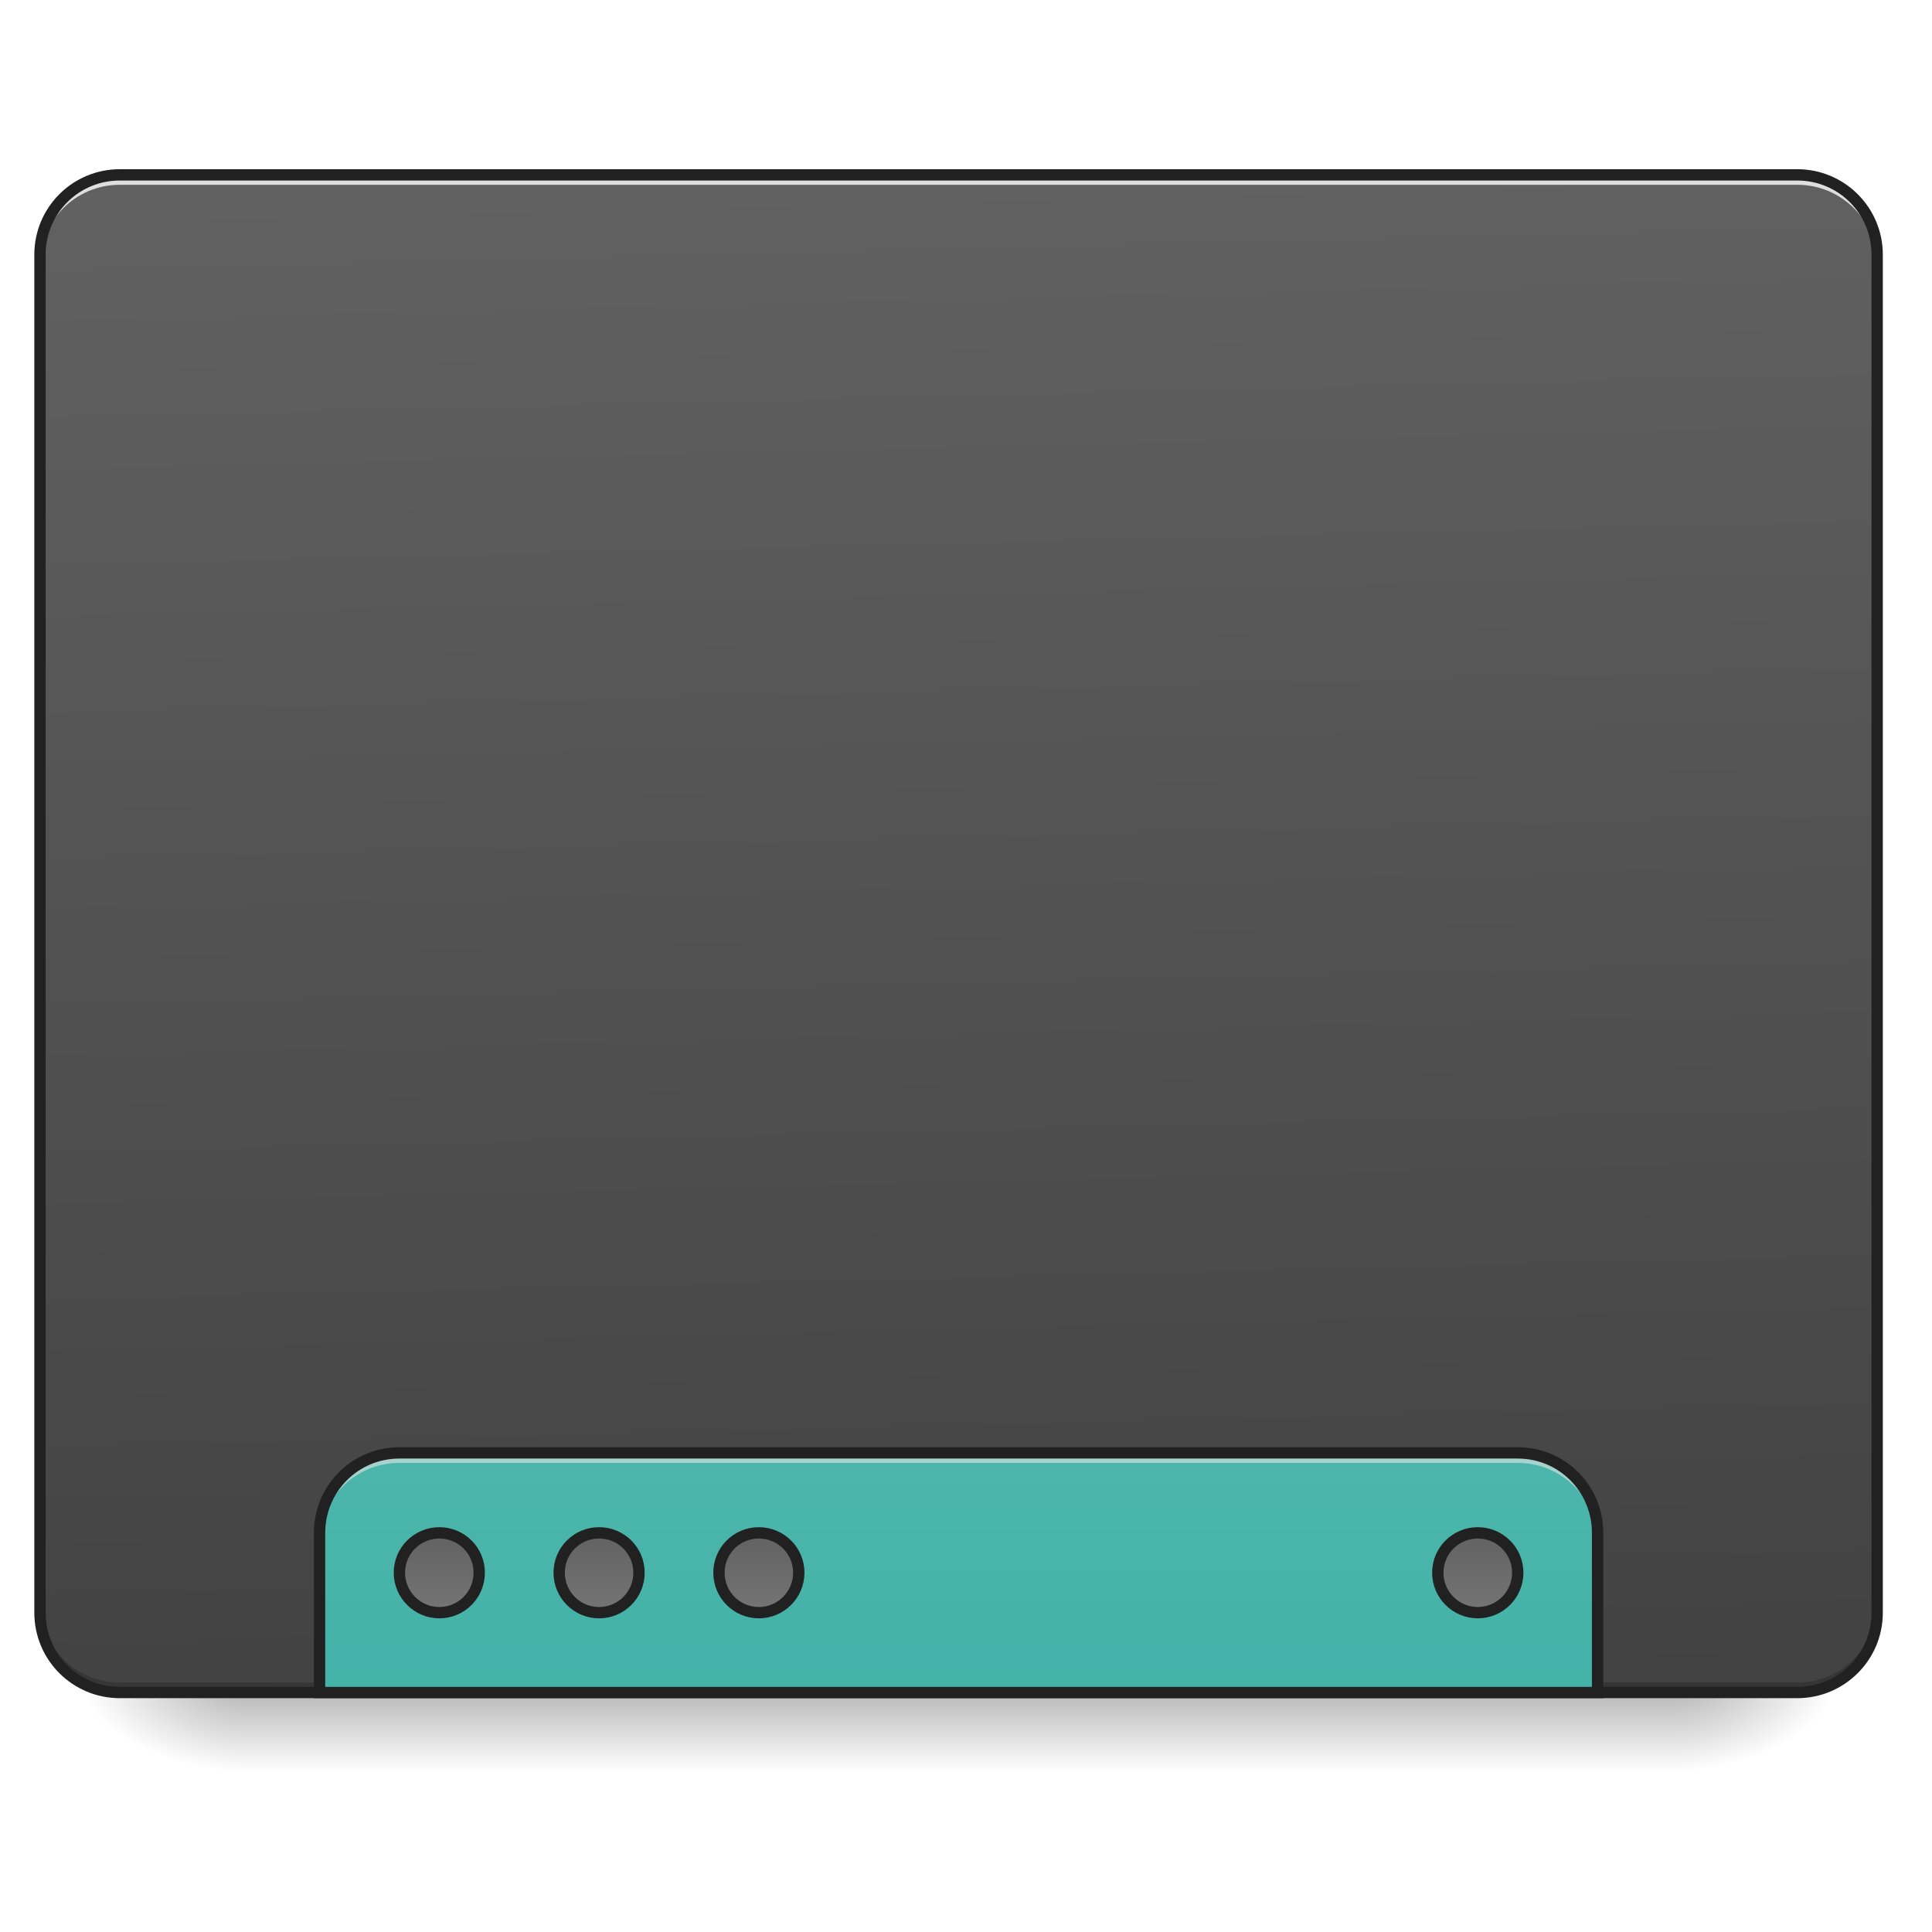
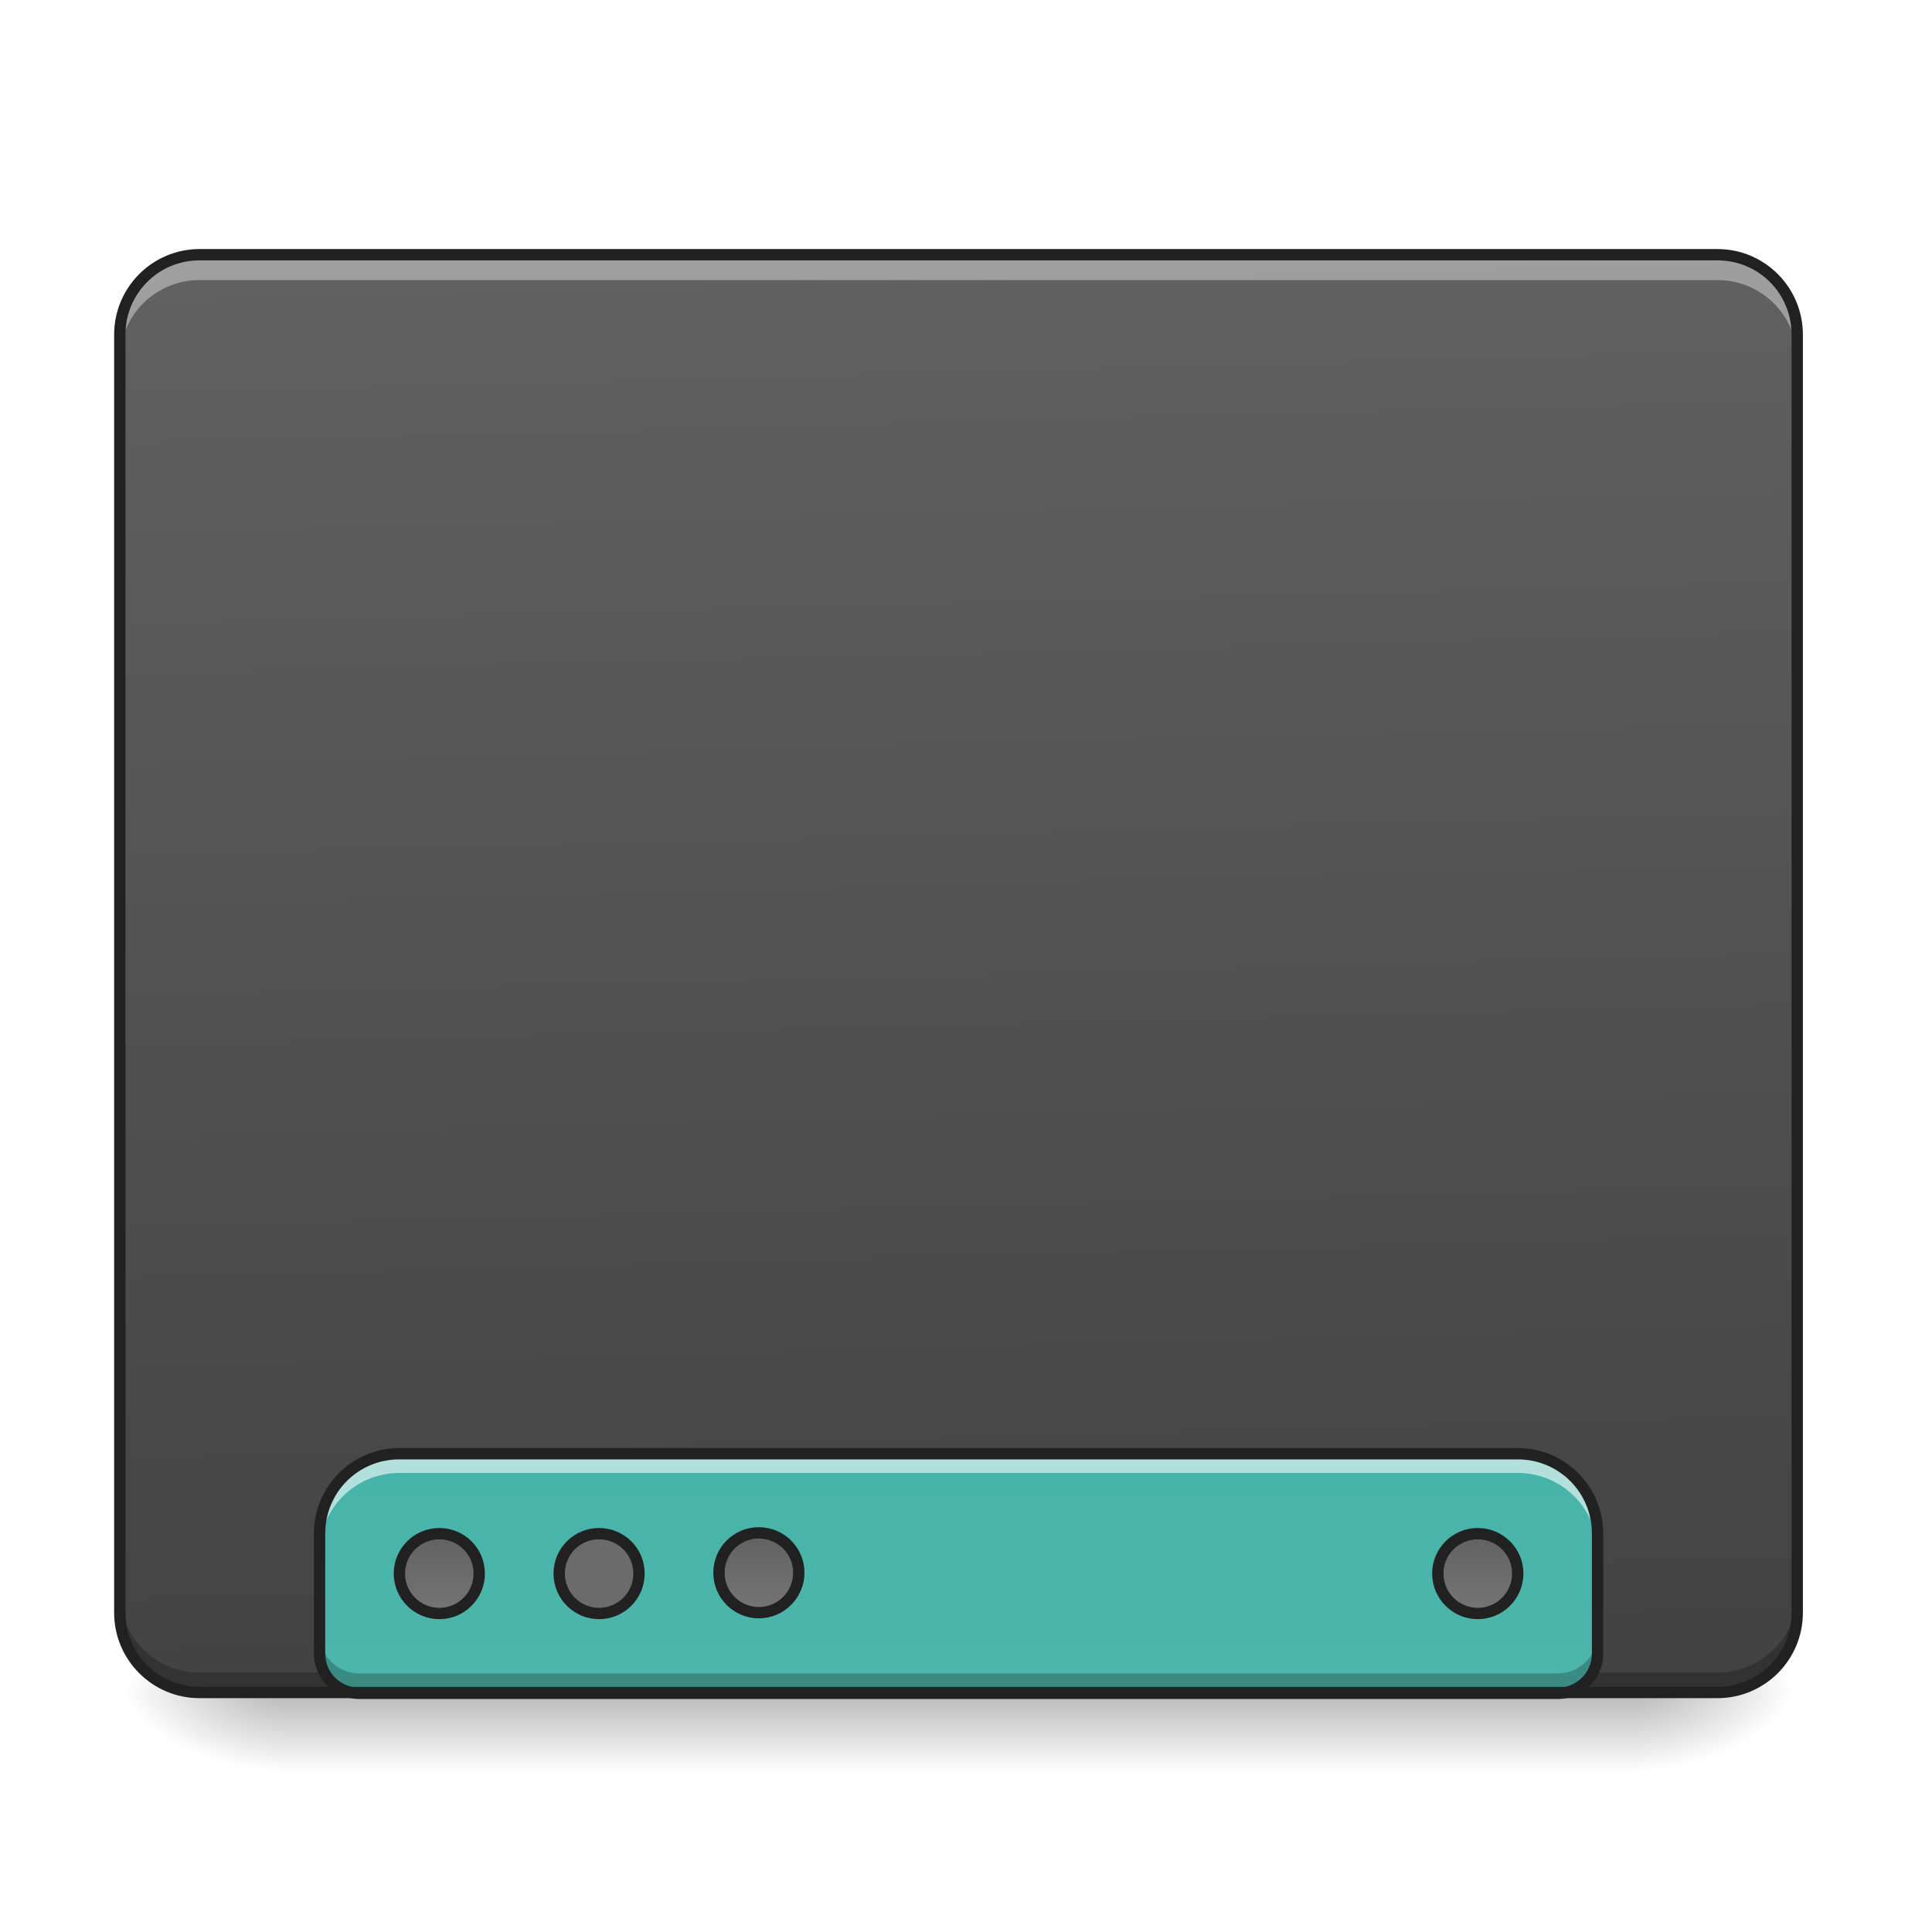
<svg xmlns="http://www.w3.org/2000/svg" width="64pt" height="64pt" viewBox="0 0 64 64" version="1.1">
  <defs>
    <linearGradient id="linear0" gradientUnits="userSpaceOnUse" x1="254" y1="233.5" x2="254" y2="254.667" gradientTransform="matrix(0.125012,0,0,0.125012,-0.00000763012,26.87757)">
      <stop offset="0" style="stop-color:rgb(0%,0%,0%);stop-opacity:0.275;" />
      <stop offset="1" style="stop-color:rgb(0%,0%,0%);stop-opacity:0;" />
    </linearGradient>
-     <radialGradient id="radial0" gradientUnits="userSpaceOnUse" cx="450.909" cy="189.579" fx="450.909" fy="189.579" r="21.167" gradientTransform="matrix(0.000000348341,-0.156265,-0.281277,-0.000000203077,108.2304,127.1907)">
+     <radialGradient id="radial0" gradientUnits="userSpaceOnUse" cx="450.909" cy="189.579" fx="450.909" fy="189.579" r="21.167" gradientTransform="matrix(0.000000348341,-0.156265,-0.281277,-0.000000203077,106.9074,127.1907)">
      <stop offset="0" style="stop-color:rgb(0%,0%,0%);stop-opacity:0.314;" />
      <stop offset="0.222" style="stop-color:rgb(0%,0%,0%);stop-opacity:0.275;" />
      <stop offset="1" style="stop-color:rgb(0%,0%,0%);stop-opacity:0;" />
    </radialGradient>
-     <radialGradient id="radial1" gradientUnits="userSpaceOnUse" cx="450.909" cy="189.579" fx="450.909" fy="189.579" r="21.167" gradientTransform="matrix(-0.000000348341,0.156265,0.281277,0.000000203077,-44.72436,-15.05496)">
+     <radialGradient id="radial1" gradientUnits="userSpaceOnUse" cx="450.909" cy="189.579" fx="450.909" fy="189.579" r="21.167" gradientTransform="matrix(-0.000000348341,0.156265,0.281277,0.000000203077,-43.40132,-15.05496)">
      <stop offset="0" style="stop-color:rgb(0%,0%,0%);stop-opacity:0.314;" />
      <stop offset="0.222" style="stop-color:rgb(0%,0%,0%);stop-opacity:0.275;" />
      <stop offset="1" style="stop-color:rgb(0%,0%,0%);stop-opacity:0;" />
    </radialGradient>
-     <radialGradient id="radial2" gradientUnits="userSpaceOnUse" cx="450.909" cy="189.579" fx="450.909" fy="189.579" r="21.167" gradientTransform="matrix(-0.000000348341,-0.156265,0.281277,-0.000000203077,-44.72436,127.1907)">
+     <radialGradient id="radial2" gradientUnits="userSpaceOnUse" cx="450.909" cy="189.579" fx="450.909" fy="189.579" r="21.167" gradientTransform="matrix(-0.000000348341,-0.156265,0.281277,-0.000000203077,-43.40132,127.1907)">
      <stop offset="0" style="stop-color:rgb(0%,0%,0%);stop-opacity:0.314;" />
      <stop offset="0.222" style="stop-color:rgb(0%,0%,0%);stop-opacity:0.275;" />
      <stop offset="1" style="stop-color:rgb(0%,0%,0%);stop-opacity:0;" />
    </radialGradient>
-     <radialGradient id="radial3" gradientUnits="userSpaceOnUse" cx="450.909" cy="189.579" fx="450.909" fy="189.579" r="21.167" gradientTransform="matrix(0.000000348341,0.156265,-0.281277,0.000000203077,108.2304,-15.05496)">
+     <radialGradient id="radial3" gradientUnits="userSpaceOnUse" cx="450.909" cy="189.579" fx="450.909" fy="189.579" r="21.167" gradientTransform="matrix(0.000000348341,0.156265,-0.281277,0.000000203077,106.9074,-15.05496)">
      <stop offset="0" style="stop-color:rgb(0%,0%,0%);stop-opacity:0.314;" />
      <stop offset="0.222" style="stop-color:rgb(0%,0%,0%);stop-opacity:0.275;" />
      <stop offset="1" style="stop-color:rgb(0%,0%,0%);stop-opacity:0;" />
    </radialGradient>
-     <linearGradient id="linear1" gradientUnits="userSpaceOnUse" x1="306.917" y1="-25.792" x2="305.955" y2="-141.415" gradientTransform="matrix(0.150699,0,0,0.434824,-11.70803,67.2827)">
+     <linearGradient id="linear1" gradientUnits="userSpaceOnUse" x1="306.917" y1="-25.792" x2="305.955" y2="-135.329" gradientTransform="matrix(0.150699,0,0,0.434824,-11.70803,67.2827)">
      <stop offset="0" style="stop-color:rgb(25.882%,25.882%,25.882%);stop-opacity:1;" />
      <stop offset="1" style="stop-color:rgb(38.039%,38.039%,38.039%);stop-opacity:1;" />
    </linearGradient>
-     <linearGradient id="linear2" gradientUnits="userSpaceOnUse" x1="960" y1="1455.118" x2="960" y2="2335.118" gradientTransform="matrix(0.0330761,0,0,0.0330761,0,0)">
+     <linearGradient id="linear2" gradientUnits="userSpaceOnUse" x1="1120" y1="1695.118" x2="1120" y2="255.118" gradientTransform="matrix(0.0330761,0,0,0.0330761,0,0.0273578)">
      <stop offset="0" style="stop-color:rgb(30.196%,71.373%,67.451%);stop-opacity:1;" />
      <stop offset="1" style="stop-color:rgb(14.902%,65.098%,60.392%);stop-opacity:1;" />
    </linearGradient>
-     <linearGradient id="linear3" gradientUnits="userSpaceOnUse" x1="444.5" y1="185.875" x2="444.5" y2="148.833" gradientTransform="matrix(0.5,0,0,0.571428,-105.8335,106.1191)">
+     <linearGradient id="linear3" gradientUnits="userSpaceOnUse" x1="444.5" y1="185.875" x2="444.5" y2="148.833" gradientTransform="matrix(0.5,0,0,0.571428,-105.8335,106.3379)">
      <stop offset="0" style="stop-color:rgb(45.882%,45.882%,45.882%);stop-opacity:1;" />
      <stop offset="1" style="stop-color:rgb(38.039%,38.039%,38.039%);stop-opacity:1;" />
    </linearGradient>
-     <linearGradient id="linear4" gradientUnits="userSpaceOnUse" x1="444.5" y1="185.875" x2="444.5" y2="148.833" gradientTransform="matrix(0.5,0,0,0.571428,-63.50011,106.1191)">
+     <linearGradient id="linear4" gradientUnits="userSpaceOnUse" x1="444.5" y1="185.875" x2="444.5" y2="148.833" gradientTransform="matrix(0.5,0,0,0.571428,-21.16681,106.1191)">
      <stop offset="0" style="stop-color:rgb(45.882%,45.882%,45.882%);stop-opacity:1;" />
      <stop offset="1" style="stop-color:rgb(38.039%,38.039%,38.039%);stop-opacity:1;" />
    </linearGradient>
-     <linearGradient id="linear5" gradientUnits="userSpaceOnUse" x1="444.5" y1="185.875" x2="444.5" y2="148.833" gradientTransform="matrix(0.5,0,0,0.571428,-21.1668,106.1191)">
-       <stop offset="0" style="stop-color:rgb(45.882%,45.882%,45.882%);stop-opacity:1;" />
-       <stop offset="1" style="stop-color:rgb(38.039%,38.039%,38.039%);stop-opacity:1;" />
-     </linearGradient>
-     <linearGradient id="linear6" gradientUnits="userSpaceOnUse" x1="444.5" y1="185.875" x2="444.5" y2="148.833" gradientTransform="matrix(0.5,0,0,0.571428,169.3332,106.1191)">
+     <linearGradient id="linear5" gradientUnits="userSpaceOnUse" x1="444.5" y1="185.875" x2="444.5" y2="148.833" gradientTransform="matrix(0.5,0,0,0.571428,169.3332,106.3379)">
      <stop offset="0" style="stop-color:rgb(45.882%,45.882%,45.882%);stop-opacity:1;" />
      <stop offset="1" style="stop-color:rgb(38.039%,38.039%,38.039%);stop-opacity:1;" />
    </linearGradient>
  </defs>
  <g id="surface1">
-     <path style=" stroke:none;fill-rule:nonzero;fill:url(#linear0);" d="M 7.938 56.066 L 55.566 56.066 L 55.566 58.715 L 7.938 58.715 Z M 7.938 56.066 " />
-     <path style=" stroke:none;fill-rule:nonzero;fill:url(#radial0);" d="M 55.566 56.066 L 60.859 56.066 L 60.859 53.422 L 55.566 53.422 Z M 55.566 56.066 " />
-     <path style=" stroke:none;fill-rule:nonzero;fill:url(#radial1);" d="M 7.938 56.066 L 2.645 56.066 L 2.645 58.715 L 7.938 58.715 Z M 7.938 56.066 " />
-     <path style=" stroke:none;fill-rule:nonzero;fill:url(#radial2);" d="M 7.938 56.066 L 2.645 56.066 L 2.645 53.422 L 7.938 53.422 Z M 7.938 56.066 " />
-     <path style=" stroke:none;fill-rule:nonzero;fill:url(#radial3);" d="M 55.566 56.066 L 60.859 56.066 L 60.859 58.715 L 55.566 58.715 Z M 55.566 56.066 " />
-     <path style=" stroke:none;fill-rule:nonzero;fill:url(#linear1);" d="M 3.969 5.793 L 59.535 5.793 C 61 5.793 62.184 6.977 62.184 8.438 L 62.184 53.422 C 62.184 54.883 61 56.066 59.535 56.066 L 3.969 56.066 C 2.508 56.066 1.324 54.883 1.324 53.422 L 1.324 8.438 C 1.324 6.977 2.508 5.793 3.969 5.793 Z M 3.969 5.793 " />
-     <path style=" stroke:none;fill-rule:nonzero;fill:rgb(0%,0%,0%);fill-opacity:0.196;" d="M 3.969 56.066 C 2.504 56.066 1.324 54.887 1.324 53.422 L 1.324 53.09 C 1.324 54.559 2.504 55.738 3.969 55.738 L 59.535 55.738 C 61.004 55.738 62.184 54.559 62.184 53.09 L 62.184 53.422 C 62.184 54.887 61.004 56.066 59.535 56.066 Z M 3.969 56.066 " />
-     <path style=" stroke:none;fill-rule:nonzero;fill:rgb(90.196%,90.196%,90.196%);fill-opacity:0.937;" d="M 3.969 5.793 C 2.504 5.793 1.324 6.973 1.324 8.438 L 1.324 8.77 C 1.324 7.305 2.504 6.121 3.969 6.121 L 59.535 6.121 C 61.004 6.121 62.184 7.305 62.184 8.77 L 62.184 8.438 C 62.184 6.973 61.004 5.793 59.535 5.793 Z M 3.969 5.793 " />
-     <path style=" stroke:none;fill-rule:nonzero;fill:rgb(12.941%,12.941%,12.941%);fill-opacity:1;" d="M 3.969 5.605 C 2.402 5.605 1.137 6.871 1.137 8.438 L 1.137 53.422 C 1.137 54.988 2.402 56.254 3.969 56.254 L 59.535 56.254 C 61.102 56.254 62.371 54.988 62.371 53.422 L 62.371 8.438 C 62.371 6.871 61.102 5.605 59.535 5.605 Z M 3.969 5.98 L 59.535 5.98 C 60.902 5.98 61.996 7.074 61.996 8.438 L 61.996 53.422 C 61.996 54.789 60.902 55.879 59.535 55.879 L 3.969 55.879 C 2.605 55.879 1.512 54.789 1.512 53.422 L 1.512 8.438 C 1.512 7.074 2.605 5.98 3.969 5.98 Z M 3.969 5.98 " />
-     <path style=" stroke:none;fill-rule:nonzero;fill:url(#linear2);" d="M 13.23 48.129 C 11.766 48.129 10.586 49.309 10.586 50.777 L 10.586 56.066 L 52.922 56.066 L 52.922 50.777 C 52.922 49.309 51.742 48.129 50.277 48.129 Z M 13.23 48.129 " />
-     <path style=" stroke:none;fill-rule:nonzero;fill:rgb(90.196%,90.196%,90.196%);fill-opacity:0.588;" d="M 13.23 48.129 C 11.766 48.129 10.586 49.309 10.586 50.777 L 10.586 51.105 C 10.586 49.641 11.766 48.461 13.23 48.461 L 50.277 48.461 C 51.742 48.461 52.922 49.641 52.922 51.105 L 52.922 50.777 C 52.922 49.309 51.742 48.129 50.277 48.129 Z M 13.23 48.129 " />
-     <path style="fill:none;stroke-width:11.339;stroke-linecap:round;stroke-linejoin:miter;stroke:rgb(12.941%,12.941%,12.941%);stroke-opacity:1;stroke-miterlimit:4;" d="M 400.001 1455.097 C 355.714 1455.097 320.048 1490.763 320.048 1535.168 L 320.048 1695.074 L 1600.005 1695.074 L 1600.005 1535.168 C 1600.005 1490.763 1564.339 1455.097 1520.052 1455.097 Z M 400.001 1455.097 " transform="matrix(0.0330761,0,0,0.0330761,0,0)" />
-     <path style="fill-rule:nonzero;fill:url(#linear3);stroke-width:3;stroke-linecap:round;stroke-linejoin:miter;stroke:rgb(12.941%,12.941%,12.941%);stroke-opacity:1;stroke-miterlimit:4;" d="M 116.426 191.18 C 122.27 191.18 126.988 195.898 126.988 201.741 C 126.988 207.585 122.27 212.334 116.426 212.334 C 110.583 212.334 105.834 207.585 105.834 201.741 C 105.834 195.898 110.583 191.18 116.426 191.18 Z M 116.426 191.18 " transform="matrix(0.125012,0,0,0.125012,0,26.87757)" />
-     <path style="fill-rule:nonzero;fill:url(#linear4);stroke-width:3;stroke-linecap:round;stroke-linejoin:miter;stroke:rgb(12.941%,12.941%,12.941%);stroke-opacity:1;stroke-miterlimit:4;" d="M 158.735 191.18 C 164.609 191.18 169.328 195.898 169.328 201.741 C 169.328 207.585 164.609 212.334 158.735 212.334 C 152.892 212.334 148.173 207.585 148.173 201.741 C 148.173 195.898 152.892 191.18 158.735 191.18 Z M 158.735 191.18 " transform="matrix(0.125012,0,0,0.125012,0,26.87757)" />
-     <path style="fill-rule:nonzero;fill:url(#linear5);stroke-width:3;stroke-linecap:round;stroke-linejoin:miter;stroke:rgb(12.941%,12.941%,12.941%);stroke-opacity:1;stroke-miterlimit:4;" d="M 201.075 191.18 C 206.918 191.18 211.667 195.898 211.667 201.741 C 211.667 207.585 206.918 212.334 201.075 212.334 C 195.231 212.334 190.513 207.585 190.513 201.741 C 190.513 195.898 195.231 191.18 201.075 191.18 Z M 201.075 191.18 " transform="matrix(0.125012,0,0,0.125012,0,26.87757)" />
-     <path style="fill-rule:nonzero;fill:url(#linear6);stroke-width:3;stroke-linecap:round;stroke-linejoin:miter;stroke:rgb(12.941%,12.941%,12.941%);stroke-opacity:1;stroke-miterlimit:4;" d="M 391.588 191.18 C 397.431 191.18 402.18 195.898 402.18 201.741 C 402.18 207.585 397.431 212.334 391.588 212.334 C 385.744 212.334 380.995 207.585 380.995 201.741 C 380.995 195.898 385.744 191.18 391.588 191.18 Z M 391.588 191.18 " transform="matrix(0.125012,0,0,0.125012,0,26.87757)" />
+     <path style=" stroke:none;fill-rule:nonzero;fill:url(#linear0);" d="M 9.262 56.066 L 54.246 56.066 L 54.246 58.715 L 9.262 58.715 Z M 9.262 56.066 " />
+     <path style=" stroke:none;fill-rule:nonzero;fill:url(#radial0);" d="M 54.246 56.066 L 59.535 56.066 L 59.535 53.422 L 54.246 53.422 Z M 54.246 56.066 " />
+     <path style=" stroke:none;fill-rule:nonzero;fill:url(#radial1);" d="M 9.262 56.066 L 3.969 56.066 L 3.969 58.715 L 9.262 58.715 Z M 9.262 56.066 " />
+     <path style=" stroke:none;fill-rule:nonzero;fill:url(#radial2);" d="M 9.262 56.066 L 3.969 56.066 L 3.969 53.422 L 9.262 53.422 Z M 9.262 56.066 " />
+     <path style=" stroke:none;fill-rule:nonzero;fill:url(#radial3);" d="M 54.246 56.066 L 59.535 56.066 L 59.535 58.715 L 54.246 58.715 Z M 54.246 56.066 " />
+     <path style=" stroke:none;fill-rule:nonzero;fill:url(#linear1);" d="M 6.613 8.438 L 56.891 8.438 C 58.352 8.438 59.535 9.621 59.535 11.086 L 59.535 53.422 C 59.535 54.883 58.352 56.066 56.891 56.066 L 6.613 56.066 C 5.152 56.066 3.969 54.883 3.969 53.422 L 3.969 11.086 C 3.969 9.621 5.152 8.438 6.613 8.438 Z M 6.613 8.438 " />
+     <path style=" stroke:none;fill-rule:nonzero;fill:rgb(0%,0%,0%);fill-opacity:0.235;" d="M 6.613 56.094 C 5.148 56.094 3.969 54.914 3.969 53.449 L 3.969 52.762 C 3.969 54.227 5.148 55.406 6.613 55.406 L 56.891 55.406 C 58.355 55.406 59.535 54.227 59.535 52.762 L 59.535 53.449 C 59.535 54.914 58.355 56.094 56.891 56.094 Z M 6.613 56.094 " />
+     <path style=" stroke:none;fill-rule:nonzero;fill:url(#linear2);" d="M 13.23 48.156 C 11.766 48.156 10.586 49.336 10.586 50.805 L 10.586 54.773 C 10.586 55.504 11.176 56.094 11.906 56.094 L 51.598 56.094 C 52.332 56.094 52.922 55.504 52.922 54.773 L 52.922 50.805 C 52.922 49.336 51.742 48.156 50.277 48.156 Z M 13.23 48.156 " />
+     <path style="fill-rule:nonzero;fill:url(#linear3);stroke-width:3;stroke-linecap:round;stroke-linejoin:miter;stroke:rgb(12.941%,12.941%,12.941%);stroke-opacity:1;stroke-miterlimit:4;" d="M 116.426 191.399 C 122.27 191.399 126.988 196.117 126.988 201.96 C 126.988 207.803 122.27 212.553 116.426 212.553 C 110.583 212.553 105.834 207.803 105.834 201.96 C 105.834 196.117 110.583 191.399 116.426 191.399 Z M 116.426 191.399 " transform="matrix(0.125012,0,0,0.125012,0,26.87757)" />
+     <path style="fill-rule:nonzero;fill:rgb(41.961%,41.961%,41.961%);fill-opacity:1;stroke-width:3;stroke-linecap:round;stroke-linejoin:miter;stroke:rgb(12.941%,12.941%,12.941%);stroke-opacity:1;stroke-miterlimit:4;" d="M 158.735 191.399 C 164.609 191.399 169.328 196.117 169.328 201.96 C 169.328 207.803 164.609 212.553 158.735 212.553 C 152.892 212.553 148.173 207.803 148.173 201.96 C 148.173 196.117 152.892 191.399 158.735 191.399 Z M 158.735 191.399 " transform="matrix(0.125012,0,0,0.125012,0,26.87757)" />
+     <path style="fill-rule:nonzero;fill:url(#linear4);stroke-width:3;stroke-linecap:round;stroke-linejoin:miter;stroke:rgb(12.941%,12.941%,12.941%);stroke-opacity:1;stroke-miterlimit:4;" d="M 201.075 191.18 C 206.918 191.18 211.667 195.898 211.667 201.741 C 211.667 207.585 206.918 212.334 201.075 212.334 C 195.231 212.334 190.513 207.585 190.513 201.741 C 190.513 195.898 195.231 191.18 201.075 191.18 Z M 201.075 191.18 " transform="matrix(0.125012,0,0,0.125012,0,26.87757)" />
+     <path style="fill-rule:nonzero;fill:url(#linear5);stroke-width:3;stroke-linecap:round;stroke-linejoin:miter;stroke:rgb(12.941%,12.941%,12.941%);stroke-opacity:1;stroke-miterlimit:4;" d="M 391.588 191.399 C 397.431 191.399 402.18 196.117 402.18 201.96 C 402.18 207.803 397.431 212.553 391.588 212.553 C 385.744 212.553 380.995 207.803 380.995 201.96 C 380.995 196.117 385.744 191.399 391.588 191.399 Z M 391.588 191.399 " transform="matrix(0.125012,0,0,0.125012,0,26.87757)" />
+     <path style=" stroke:none;fill-rule:nonzero;fill:rgb(100%,100%,100%);fill-opacity:0.588;" d="M 13.23 48.156 C 11.766 48.156 10.586 49.336 10.586 50.805 L 10.586 51.438 C 10.586 49.973 11.766 48.793 13.23 48.793 L 50.277 48.793 C 51.742 48.793 52.922 49.973 52.922 51.438 L 52.922 50.805 C 52.922 49.336 51.742 48.156 50.277 48.156 Z M 13.23 48.156 " />
+     <path style=" stroke:none;fill-rule:nonzero;fill:rgb(0%,0%,0%);fill-opacity:0.235;" d="M 10.586 54.109 L 10.586 54.773 C 10.586 55.504 11.176 56.094 11.906 56.094 L 51.598 56.094 C 52.332 56.094 52.922 55.504 52.922 54.773 L 52.922 54.109 C 52.922 54.844 52.332 55.434 51.598 55.434 L 11.906 55.434 C 11.176 55.434 10.586 54.844 10.586 54.109 Z M 10.586 54.109 " />
+     <path style=" stroke:none;fill-rule:nonzero;fill:rgb(12.941%,12.941%,12.941%);fill-opacity:1;" d="M 13.23 47.969 C 11.664 47.969 10.398 49.238 10.398 50.805 L 10.398 54.773 C 10.398 55.605 11.074 56.281 11.906 56.281 L 51.598 56.281 C 52.434 56.281 53.109 55.605 53.109 54.773 L 53.109 50.805 C 53.109 49.238 51.844 47.969 50.277 47.969 Z M 13.23 48.344 L 50.277 48.344 C 51.641 48.344 52.734 49.438 52.734 50.805 L 52.734 54.773 C 52.734 55.406 52.23 55.906 51.598 55.906 L 11.906 55.906 C 11.273 55.906 10.773 55.406 10.773 54.773 L 10.773 50.805 C 10.773 49.438 11.863 48.344 13.23 48.344 Z M 13.23 48.344 " />
+     <path style=" stroke:none;fill-rule:nonzero;fill:rgb(100%,100%,100%);fill-opacity:0.392;" d="M 6.613 8.59 C 5.148 8.59 3.969 9.77 3.969 11.238 L 3.969 11.926 C 3.969 10.457 5.148 9.277 6.613 9.277 L 56.891 9.277 C 58.355 9.277 59.535 10.457 59.535 11.926 L 59.535 11.238 C 59.535 9.77 58.355 8.59 56.891 8.59 Z M 6.613 8.59 " />
+     <path style=" stroke:none;fill-rule:nonzero;fill:rgb(12.941%,12.941%,12.941%);fill-opacity:1;" d="M 6.613 8.25 C 5.047 8.25 3.781 9.52 3.781 11.086 L 3.781 53.422 C 3.781 54.988 5.047 56.254 6.613 56.254 L 56.891 56.254 C 58.457 56.254 59.723 54.988 59.723 53.422 L 59.723 11.086 C 59.723 9.52 58.457 8.25 56.891 8.25 Z M 6.613 8.625 L 56.891 8.625 C 58.258 8.625 59.348 9.719 59.348 11.086 L 59.348 53.422 C 59.348 54.789 58.258 55.879 56.891 55.879 L 6.613 55.879 C 5.25 55.879 4.156 54.789 4.156 53.422 L 4.156 11.086 C 4.156 9.719 5.25 8.625 6.613 8.625 Z M 6.613 8.625 " />
  </g>
</svg>
